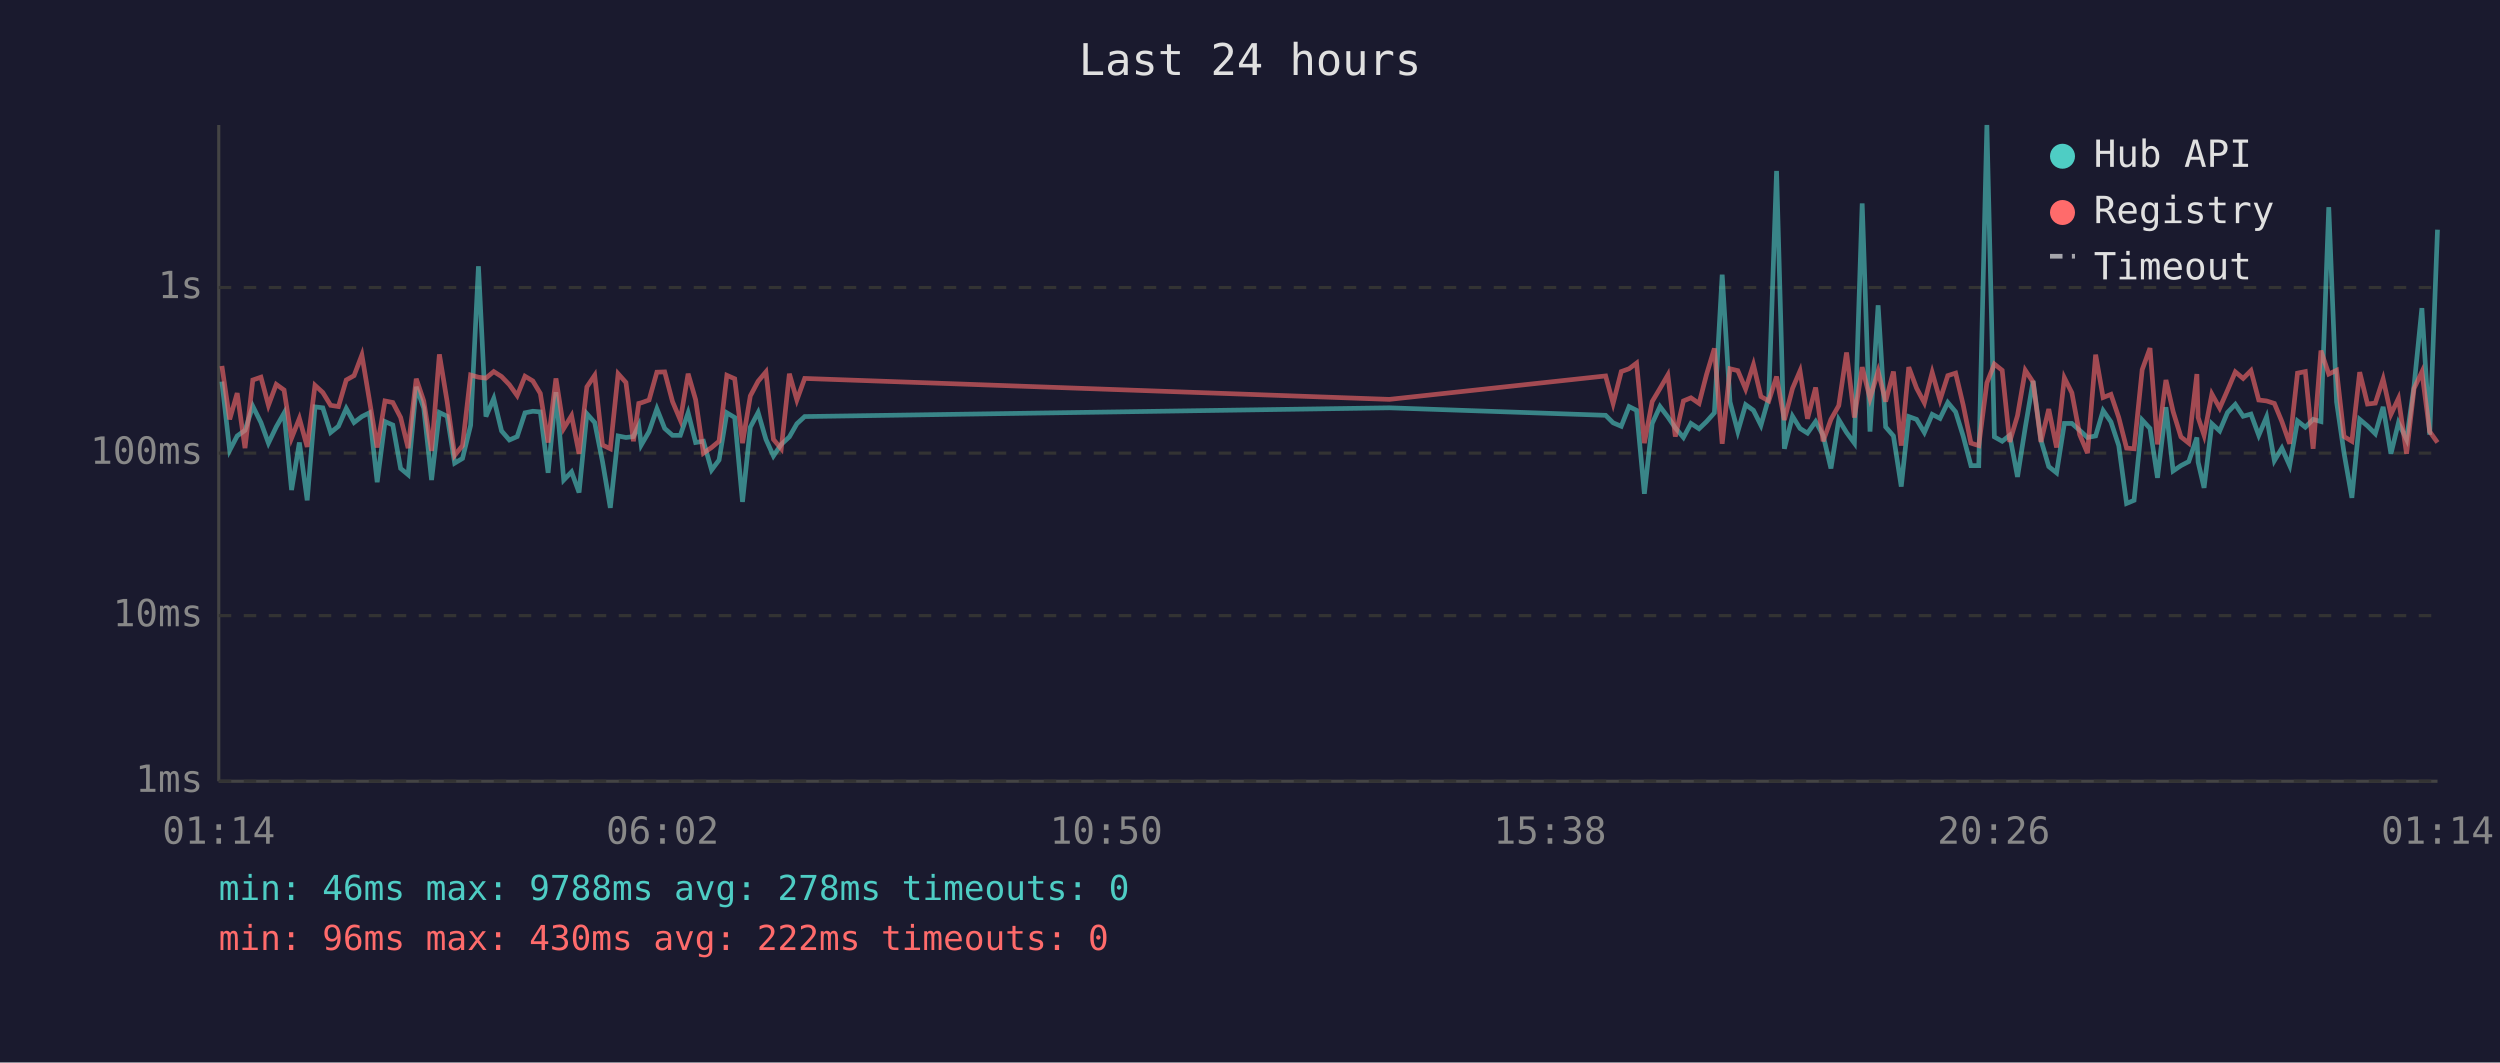
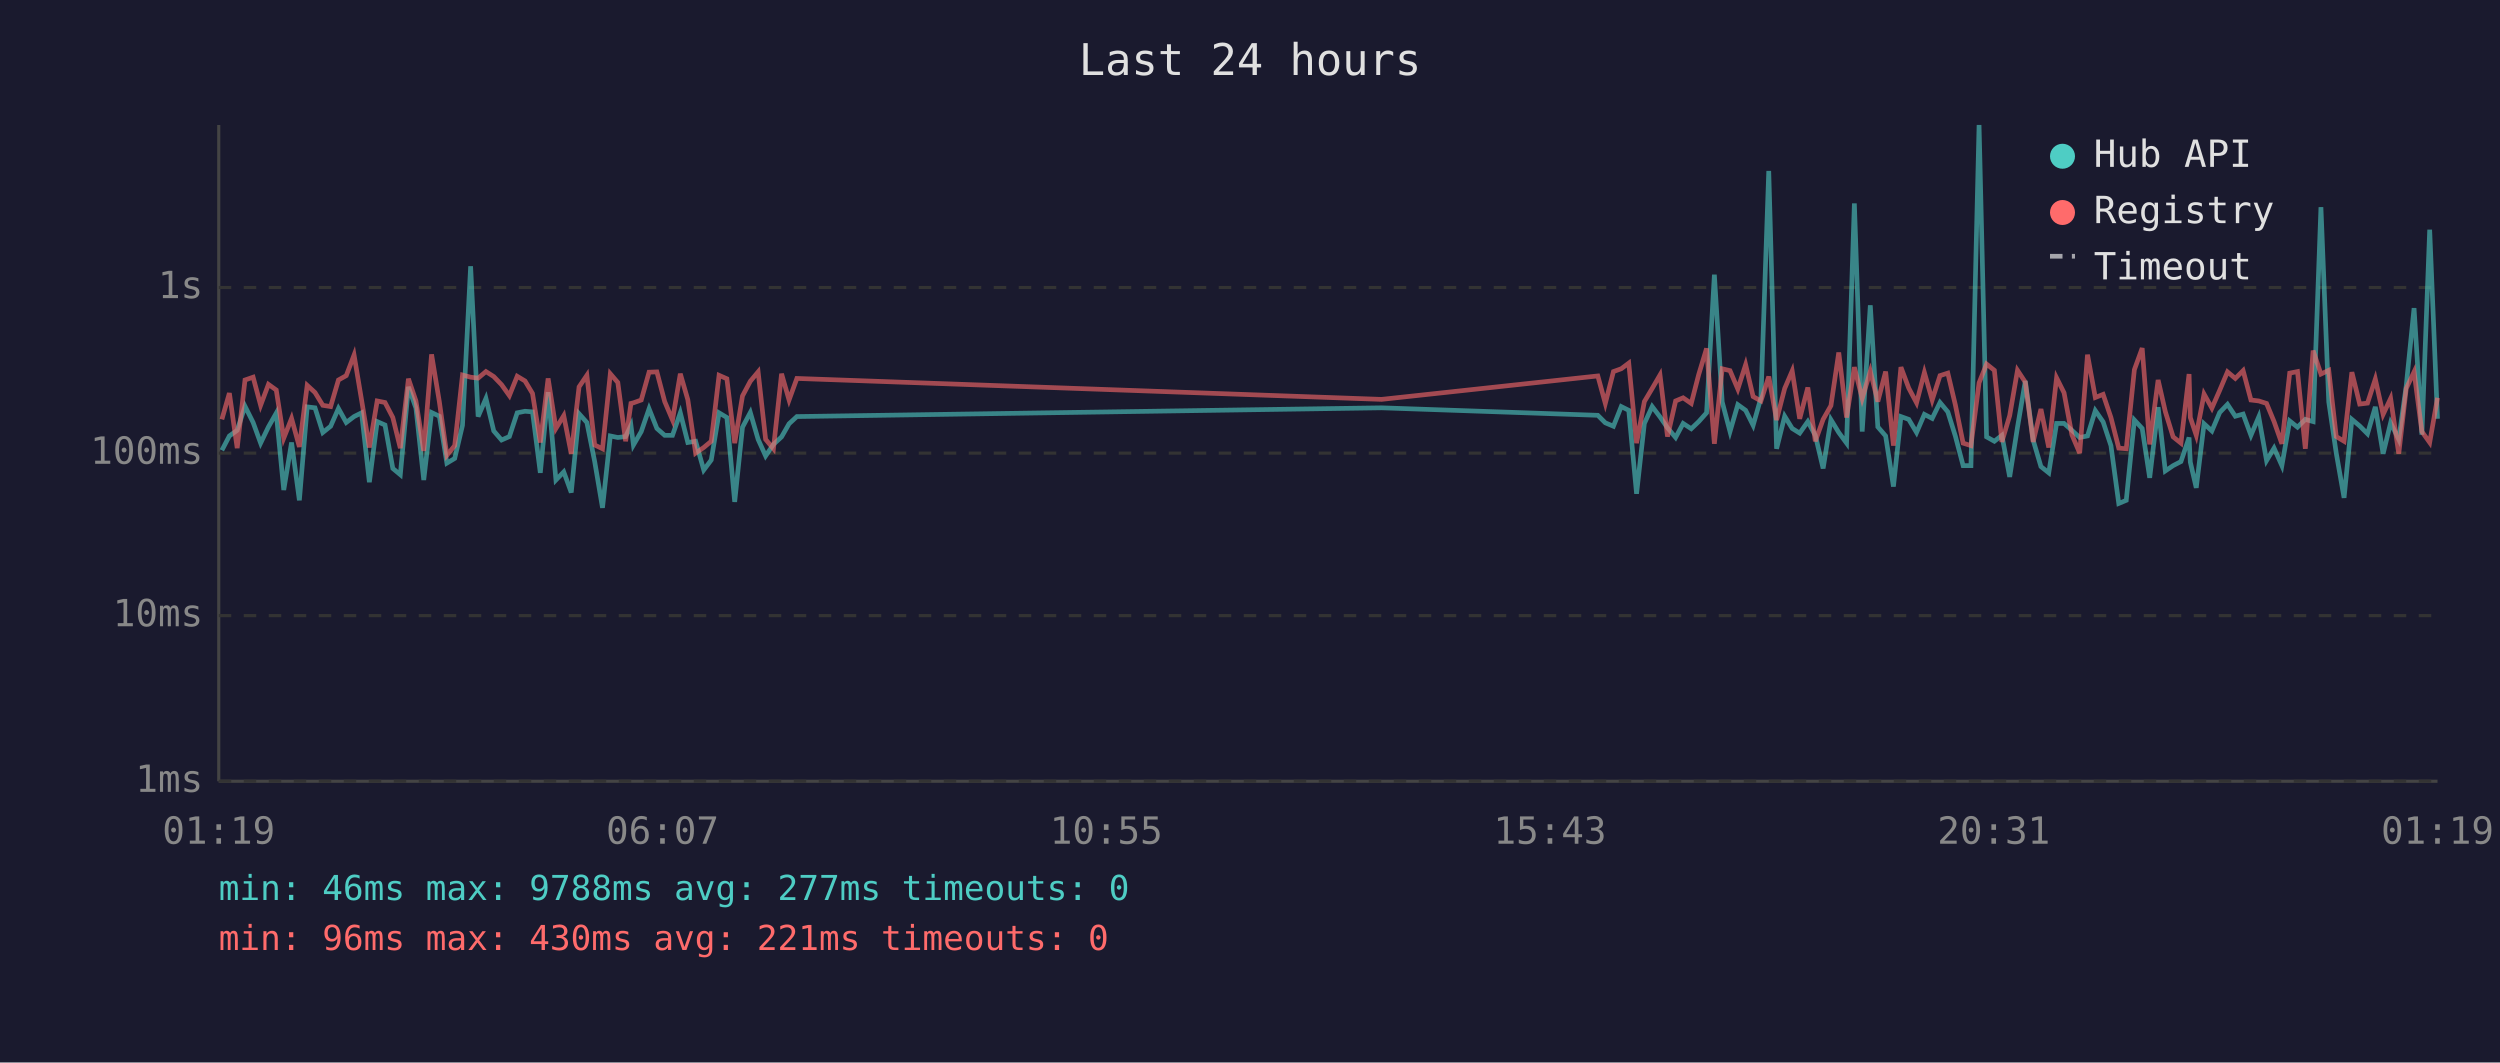
<svg xmlns="http://www.w3.org/2000/svg" viewBox="0 0 800 340" font-family="monospace" font-size="12">
  <rect width="800" height="340" fill="#1a1a2e" />
  <text x="400" y="24" fill="#e0e0e0" font-size="14" text-anchor="middle">Last 24 hours</text>
  <line x1="70" y1="40" x2="70" y2="250" stroke="#444" stroke-width="1" />
  <line x1="70" y1="250" x2="780" y2="250" stroke="#444" stroke-width="1" />
  <line x1="70" y1="250" x2="780" y2="250" stroke="#333" stroke-width="1" stroke-dasharray="4" />
  <text x="65" y="250" fill="#888" text-anchor="end" dominant-baseline="middle">1ms</text>
  <line x1="70" y1="197" x2="780" y2="197" stroke="#333" stroke-width="1" stroke-dasharray="4" />
  <text x="65" y="197" fill="#888" text-anchor="end" dominant-baseline="middle">10ms</text>
  <line x1="70" y1="145" x2="780" y2="145" stroke="#333" stroke-width="1" stroke-dasharray="4" />
  <text x="65" y="145" fill="#888" text-anchor="end" dominant-baseline="middle">100ms</text>
  <line x1="70" y1="92" x2="780" y2="92" stroke="#333" stroke-width="1" stroke-dasharray="4" />
  <text x="65" y="92" fill="#888" text-anchor="end" dominant-baseline="middle">1s</text>
-   <text x="70" y="270" fill="#888" text-anchor="middle">01:14</text>
-   <text x="212" y="270" fill="#888" text-anchor="middle">06:02</text>
-   <text x="354" y="270" fill="#888" text-anchor="middle">10:50</text>
-   <text x="496" y="270" fill="#888" text-anchor="middle">15:38</text>
-   <text x="638" y="270" fill="#888" text-anchor="middle">20:26</text>
-   <text x="780" y="270" fill="#888" text-anchor="middle">01:14</text>
-   <polyline points="71.0,122.1 73.5,144.1 75.9,139.5 78.4,137.7 80.9,130.0 83.5,135.2 85.9,141.8 88.4,136.6 90.9,132.2 93.3,156.8 95.8,141.6 98.3,160.1 100.8,130.2 103.3,130.5 105.8,138.4 108.3,136.4 110.8,130.7 113.3,135.2 115.8,133.3 118.2,132.1 120.7,154.3 123.2,134.9 125.7,136.0 128.2,149.9 130.6,151.9 133.2,123.8 135.6,130.6 138.1,153.6 140.6,132.0 143.1,133.2 145.5,148.2 148.0,146.7 150.6,136.1 153.1,85.2 155.5,133.3 158.0,127.5 160.5,137.9 163.0,140.8 165.5,139.7 168.0,132.1 170.5,131.6 172.9,131.8 175.4,151.3 177.9,125.5 180.4,153.6 182.9,151.0 185.3,157.6 187.8,132.4 190.3,135.2 192.8,147.7 195.3,162.5 197.8,139.5 200.3,140.0 202.7,139.7 204.4,136.1 205.2,142.4 207.7,138.1 210.2,130.8 212.7,137.1 215.2,139.3 217.7,139.3 220.2,132.1 222.6,141.6 225.1,141.2 227.7,150.4 230.1,147.2 232.6,132.1 235.1,133.6 237.6,160.6 240.1,136.7 242.6,132.0 245.1,140.6 247.5,145.9 250.0,142.2 252.6,139.8 255.0,135.6 257.5,133.3 444.6,130.5 513.8,132.9 516.2,135.3 518.8,136.4 521.3,130.1 523.7,131.3 526.2,158.0 528.7,135.5 531.2,130.1 533.7,133.4 536.1,136.9 538.7,140.0 541.1,135.5 543.7,137.2 546.1,134.9 548.6,132.1 551.1,87.9 553.6,128.6 556.1,138.1 558.6,129.5 561.1,131.3 563.5,136.1 566.0,127.3 568.5,54.7 571.0,143.6 573.6,133.2 576.0,137.1 578.4,138.6 581.0,134.9 583.4,139.3 585.9,149.9 588.4,134.3 590.9,138.4 593.4,141.8 595.9,65.1 598.4,138.1 601.0,97.7 603.4,136.6 605.9,139.5 608.4,155.7 610.8,133.3 613.3,134.2 615.8,138.4 618.3,132.6 620.8,133.9 623.3,128.8 625.8,131.8 628.2,139.5 630.7,149.0 633.2,149.0 635.8,40.0 638.2,139.8 640.7,141.2 643.1,139.3 645.6,152.6 648.1,136.7 650.6,121.9 653.1,140.8 655.6,149.3 658.1,151.3 660.6,135.5 663.0,135.5 665.5,137.7 668.0,140.0 670.6,139.5 673.0,131.4 675.5,135.0 678.0,142.6 680.5,161.1 682.9,160.1 685.5,134.4 688.0,137.1 690.4,152.9 693.1,130.3 695.4,150.7 697.9,149.0 700.4,147.7 703.0,140.0 703.4,147.9 705.3,156.1 707.8,135.6 710.3,137.9 712.8,132.0 715.3,129.4 717.8,133.2 720.3,132.5 722.8,139.3 725.3,133.4 727.8,147.4 730.2,143.4 732.7,149.0 735.2,134.7 737.7,136.7 740.2,134.2 742.7,134.9 745.2,66.3 747.7,128.6 750.1,145.0 752.6,159.3 755.1,134.2 757.6,136.3 760.1,138.8 762.6,130.2 765.1,145.2 767.5,135.3 770.1,140.6 772.5,123.4 775.0,98.6 777.5,139.1 780.0,73.5" fill="none" stroke="#4ecdc4" stroke-width="1.5" opacity="0.6" />
-   <polyline points="71.0,117.1 73.5,134.2 75.9,125.8 78.4,143.4 80.9,121.6 83.5,120.7 85.9,129.7 88.4,123.0 90.9,124.8 93.3,140.2 95.8,133.9 98.3,143.0 100.8,123.3 103.3,125.6 105.8,129.7 108.3,130.1 110.8,121.6 113.3,120.2 115.8,113.6 118.2,128.0 120.7,143.2 123.2,128.3 125.7,128.8 128.2,133.6 130.6,143.4 133.2,121.2 135.6,128.3 138.1,144.3 140.6,113.4 143.1,128.6 145.5,145.7 148.0,142.6 150.6,120.0 153.1,120.7 155.5,121.0 158.0,118.9 160.5,120.5 163.0,123.1 165.5,126.6 168.0,120.4 170.5,121.9 172.9,125.9 175.4,141.6 177.9,121.1 180.4,137.1 182.9,133.0 185.3,145.2 187.8,123.8 190.3,120.1 192.8,142.4 195.3,143.6 197.8,119.6 200.3,122.4 202.7,141.2 204.4,129.1 205.2,128.9 207.7,128.0 210.2,119.1 212.7,119.0 215.2,128.5 217.7,134.4 220.2,119.6 222.6,127.9 225.1,145.0 227.7,143.2 230.1,141.2 232.6,120.1 235.1,121.2 237.6,141.8 240.1,126.7 242.6,122.0 245.1,119.0 247.5,140.6 250.0,143.6 252.6,119.6 255.0,128.0 257.5,121.1 444.6,127.8 513.8,120.3 516.2,129.1 518.8,118.9 521.3,118.0 523.7,116.2 526.2,141.8 528.7,128.5 531.2,124.3 533.7,120.0 536.1,139.7 538.7,128.3 541.1,127.3 543.7,129.1 546.1,119.8 548.6,111.5 551.1,142.0 553.6,118.0 556.1,118.6 558.6,124.5 561.1,116.7 563.5,126.9 566.0,128.3 568.5,120.5 571.0,134.4 573.6,124.3 576.0,118.7 578.4,134.0 581.0,124.0 583.4,141.2 585.9,134.2 588.4,129.8 590.9,112.8 593.4,133.6 595.9,117.5 598.4,127.5 601.0,118.8 603.4,128.5 605.9,118.9 608.4,142.6 610.8,117.5 613.3,124.2 615.8,128.9 618.3,119.2 620.8,128.0 623.3,120.2 625.8,119.4 628.2,129.5 630.7,141.8 633.2,142.6 635.8,122.5 638.2,116.5 640.7,118.5 643.1,141.4 645.6,133.0 648.1,118.5 650.6,122.3 653.1,141.4 655.6,130.9 658.1,143.2 660.6,120.9 663.0,125.7 665.5,139.1 668.0,145.0 670.6,113.5 673.0,127.2 675.5,126.2 678.0,133.6 680.5,143.4 682.9,143.6 685.5,118.3 688.0,111.4 690.4,142.2 693.1,121.6 695.4,131.7 697.9,139.8 700.4,141.8 703.0,119.7 703.4,133.6 705.3,139.3 707.8,126.1 710.3,130.6 712.8,124.9 715.3,119.0 717.8,121.1 720.3,118.6 722.8,128.0 725.3,128.3 727.8,129.1 730.2,134.9 732.7,142.0 735.2,119.4 737.7,118.9 740.2,143.6 742.7,112.2 745.2,119.7 747.7,118.5 750.1,139.7 752.6,141.2 755.1,119.1 757.6,129.3 760.1,129.0 762.6,121.3 765.1,132.6 767.5,127.5 770.1,145.2 772.5,124.3 775.0,119.0 777.5,138.1 780.0,141.6" fill="none" stroke="#ff6b6b" stroke-width="1.5" opacity="0.6" />
+   <text x="70" y="270" fill="#888" text-anchor="middle">01:19</text>
+   <text x="212" y="270" fill="#888" text-anchor="middle">06:07</text>
+   <text x="354" y="270" fill="#888" text-anchor="middle">10:55</text>
+   <text x="496" y="270" fill="#888" text-anchor="middle">15:43</text>
+   <text x="638" y="270" fill="#888" text-anchor="middle">20:31</text>
+   <text x="780" y="270" fill="#888" text-anchor="middle">01:19</text>
+   <polyline points="71.0,144.1 73.4,139.5 75.9,137.7 78.4,130.0 81.0,135.2 83.4,141.8 85.9,136.6 88.4,132.2 90.8,156.8 93.3,141.6 95.8,160.1 98.3,130.2 100.8,130.5 103.3,138.4 105.8,136.4 108.3,130.7 110.8,135.2 113.3,133.3 115.7,132.1 118.2,154.3 120.7,134.9 123.2,136.0 125.7,149.9 128.1,151.9 130.7,123.8 133.1,130.6 135.6,153.6 138.1,132.0 140.6,133.2 143.0,148.2 145.5,146.7 148.0,136.1 150.6,85.2 153.0,133.3 155.5,127.5 158.0,137.9 160.5,140.8 163.0,139.7 165.5,132.1 168.0,131.6 170.4,131.8 172.9,151.3 175.4,125.5 177.9,153.6 180.4,151.0 182.8,157.6 185.3,132.4 187.8,135.2 190.3,147.7 192.8,162.5 195.3,139.5 197.7,140.0 200.2,139.7 201.9,136.1 202.7,142.4 205.2,138.1 207.7,130.8 210.2,137.1 212.7,139.3 215.2,139.3 217.7,132.1 220.1,141.6 222.6,141.2 225.2,150.4 227.6,147.2 230.1,132.1 232.6,133.6 235.1,160.6 237.6,136.7 240.1,132.0 242.6,140.6 245.0,145.9 247.5,142.2 250.1,139.8 252.5,135.6 255.0,133.3 442.1,130.5 511.3,132.9 513.7,135.3 516.3,136.4 518.8,130.1 521.2,131.3 523.7,158.0 526.2,135.5 528.7,130.1 531.2,133.4 533.6,136.9 536.2,140.0 538.6,135.5 541.2,137.2 543.6,134.9 546.1,132.1 548.6,87.9 551.1,128.6 553.6,138.1 556.1,129.5 558.6,131.3 561.0,136.1 563.5,127.3 566.0,54.7 568.5,143.6 571.1,133.2 573.5,137.1 575.9,138.6 578.5,134.9 580.9,139.3 583.4,149.9 585.9,134.3 588.4,138.4 590.9,141.8 593.4,65.1 595.9,138.1 598.5,97.7 600.9,136.6 603.4,139.5 605.9,155.7 608.3,133.3 610.8,134.2 613.3,138.4 615.8,132.6 618.3,133.9 620.8,128.8 623.3,131.8 625.7,139.5 628.2,149.0 630.7,149.0 633.3,40.0 635.7,139.8 638.2,141.2 640.6,139.3 643.1,152.6 645.6,136.7 648.1,121.9 650.6,140.8 653.1,149.3 655.6,151.3 658.1,135.5 660.5,135.5 663.0,137.7 665.5,140.0 668.0,139.5 670.5,131.4 673.0,135.0 675.5,142.6 678.0,161.1 680.4,160.1 683.0,134.4 685.5,137.1 687.9,152.9 690.6,130.3 692.9,150.7 695.4,149.0 697.9,147.7 700.5,140.0 700.9,147.9 702.8,156.1 705.3,135.6 707.8,137.9 710.3,132.0 712.8,129.4 715.3,133.2 717.8,132.5 720.3,139.3 722.8,133.4 725.3,147.4 727.7,143.4 730.2,149.0 732.7,134.7 735.2,136.7 737.7,134.2 740.2,134.9 742.7,66.3 745.2,128.6 747.6,145.0 750.1,159.3 752.6,134.2 755.1,136.3 757.6,138.8 760.1,130.2 762.6,145.2 765.0,135.3 767.6,140.6 770.0,123.4 772.5,98.6 775.0,139.1 777.5,73.5 780.0,134.0" fill="none" stroke="#4ecdc4" stroke-width="1.5" opacity="0.6" />
+   <polyline points="71.0,134.2 73.4,125.8 75.9,143.4 78.4,121.6 81.0,120.7 83.4,129.7 85.9,123.0 88.4,124.8 90.8,140.2 93.3,133.9 95.8,143.0 98.3,123.3 100.8,125.6 103.3,129.7 105.8,130.1 108.3,121.6 110.8,120.2 113.3,113.6 115.7,128.0 118.2,143.2 120.7,128.3 123.2,128.8 125.7,133.6 128.1,143.4 130.7,121.2 133.1,128.3 135.6,144.3 138.1,113.4 140.6,128.6 143.0,145.7 145.5,142.6 148.0,120.0 150.6,120.7 153.0,121.0 155.5,118.9 158.0,120.5 160.5,123.1 163.0,126.6 165.5,120.4 168.0,121.9 170.4,125.9 172.9,141.6 175.4,121.1 177.9,137.1 180.4,133.0 182.8,145.2 185.3,123.8 187.8,120.1 190.3,142.4 192.8,143.6 195.3,119.6 197.7,122.4 200.2,141.2 201.9,129.1 202.7,128.9 205.2,128.0 207.7,119.1 210.2,119.0 212.7,128.5 215.2,134.4 217.7,119.6 220.1,127.9 222.6,145.0 225.2,143.2 227.6,141.2 230.1,120.1 232.6,121.2 235.1,141.8 237.6,126.7 240.1,122.0 242.6,119.0 245.0,140.6 247.5,143.6 250.1,119.6 252.5,128.0 255.0,121.1 442.1,127.8 511.3,120.3 513.7,129.1 516.3,118.9 518.8,118.0 521.2,116.2 523.7,141.8 526.2,128.5 528.7,124.3 531.2,120.0 533.6,139.7 536.2,128.3 538.6,127.3 541.2,129.1 543.6,119.8 546.1,111.5 548.6,142.0 551.1,118.0 553.6,118.6 556.1,124.5 558.6,116.7 561.0,126.9 563.5,128.3 566.0,120.5 568.5,134.4 571.1,124.3 573.5,118.7 575.9,134.0 578.5,124.0 580.9,141.2 583.4,134.2 585.9,129.8 588.4,112.8 590.9,133.6 593.4,117.5 595.9,127.5 598.5,118.8 600.9,128.5 603.4,118.9 605.9,142.6 608.3,117.5 610.8,124.2 613.3,128.9 615.8,119.2 618.3,128.0 620.8,120.2 623.3,119.4 625.7,129.5 628.2,141.8 630.7,142.6 633.3,122.5 635.7,116.5 638.2,118.5 640.6,141.4 643.1,133.0 645.6,118.5 648.1,122.3 650.6,141.4 653.1,130.9 655.6,143.2 658.1,120.9 660.5,125.7 663.0,139.1 665.5,145.0 668.0,113.5 670.5,127.2 673.0,126.2 675.5,133.6 678.0,143.4 680.4,143.6 683.0,118.3 685.5,111.4 687.9,142.2 690.6,121.6 692.9,131.7 695.4,139.8 697.9,141.8 700.5,119.7 700.9,133.6 702.8,139.3 705.3,126.1 707.8,130.6 710.3,124.9 712.8,119.0 715.3,121.1 717.8,118.6 720.3,128.0 722.8,128.3 725.3,129.1 727.7,134.9 730.2,142.0 732.7,119.4 735.2,118.9 737.7,143.6 740.2,112.2 742.7,119.7 745.2,118.5 747.6,139.7 750.1,141.2 752.6,119.1 755.1,129.3 757.6,129.0 760.1,121.3 762.6,132.6 765.0,127.5 767.6,145.2 770.0,124.3 772.5,119.0 775.0,138.1 777.5,141.6 780.0,127.3" fill="none" stroke="#ff6b6b" stroke-width="1.5" opacity="0.6" />
  <circle cx="660" cy="50" r="4" fill="#4ecdc4" />
  <text x="670" y="50" fill="#e0e0e0" dominant-baseline="middle">Hub API</text>
  <circle cx="660" cy="68" r="4" fill="#ff6b6b" />
  <text x="670" y="68" fill="#e0e0e0" dominant-baseline="middle">Registry</text>
  <line x1="656" y1="82" x2="664" y2="82" stroke="#e0e0e0" stroke-width="1.5" stroke-dasharray="4,3" opacity="0.7" />
  <text x="670" y="86" fill="#e0e0e0" dominant-baseline="middle">Timeout</text>
-   <text x="70" y="288" fill="#4ecdc4" font-size="11">min: 46ms  max: 9788ms  avg: 278ms  timeouts: 0</text>
-   <text x="70" y="304" fill="#ff6b6b" font-size="11">min: 96ms  max: 430ms  avg: 222ms  timeouts: 0</text>
+   <text x="70" y="288" fill="#4ecdc4" font-size="11">min: 46ms  max: 9788ms  avg: 277ms  timeouts: 0</text>
+   <text x="70" y="304" fill="#ff6b6b" font-size="11">min: 96ms  max: 430ms  avg: 221ms  timeouts: 0</text>
</svg>
